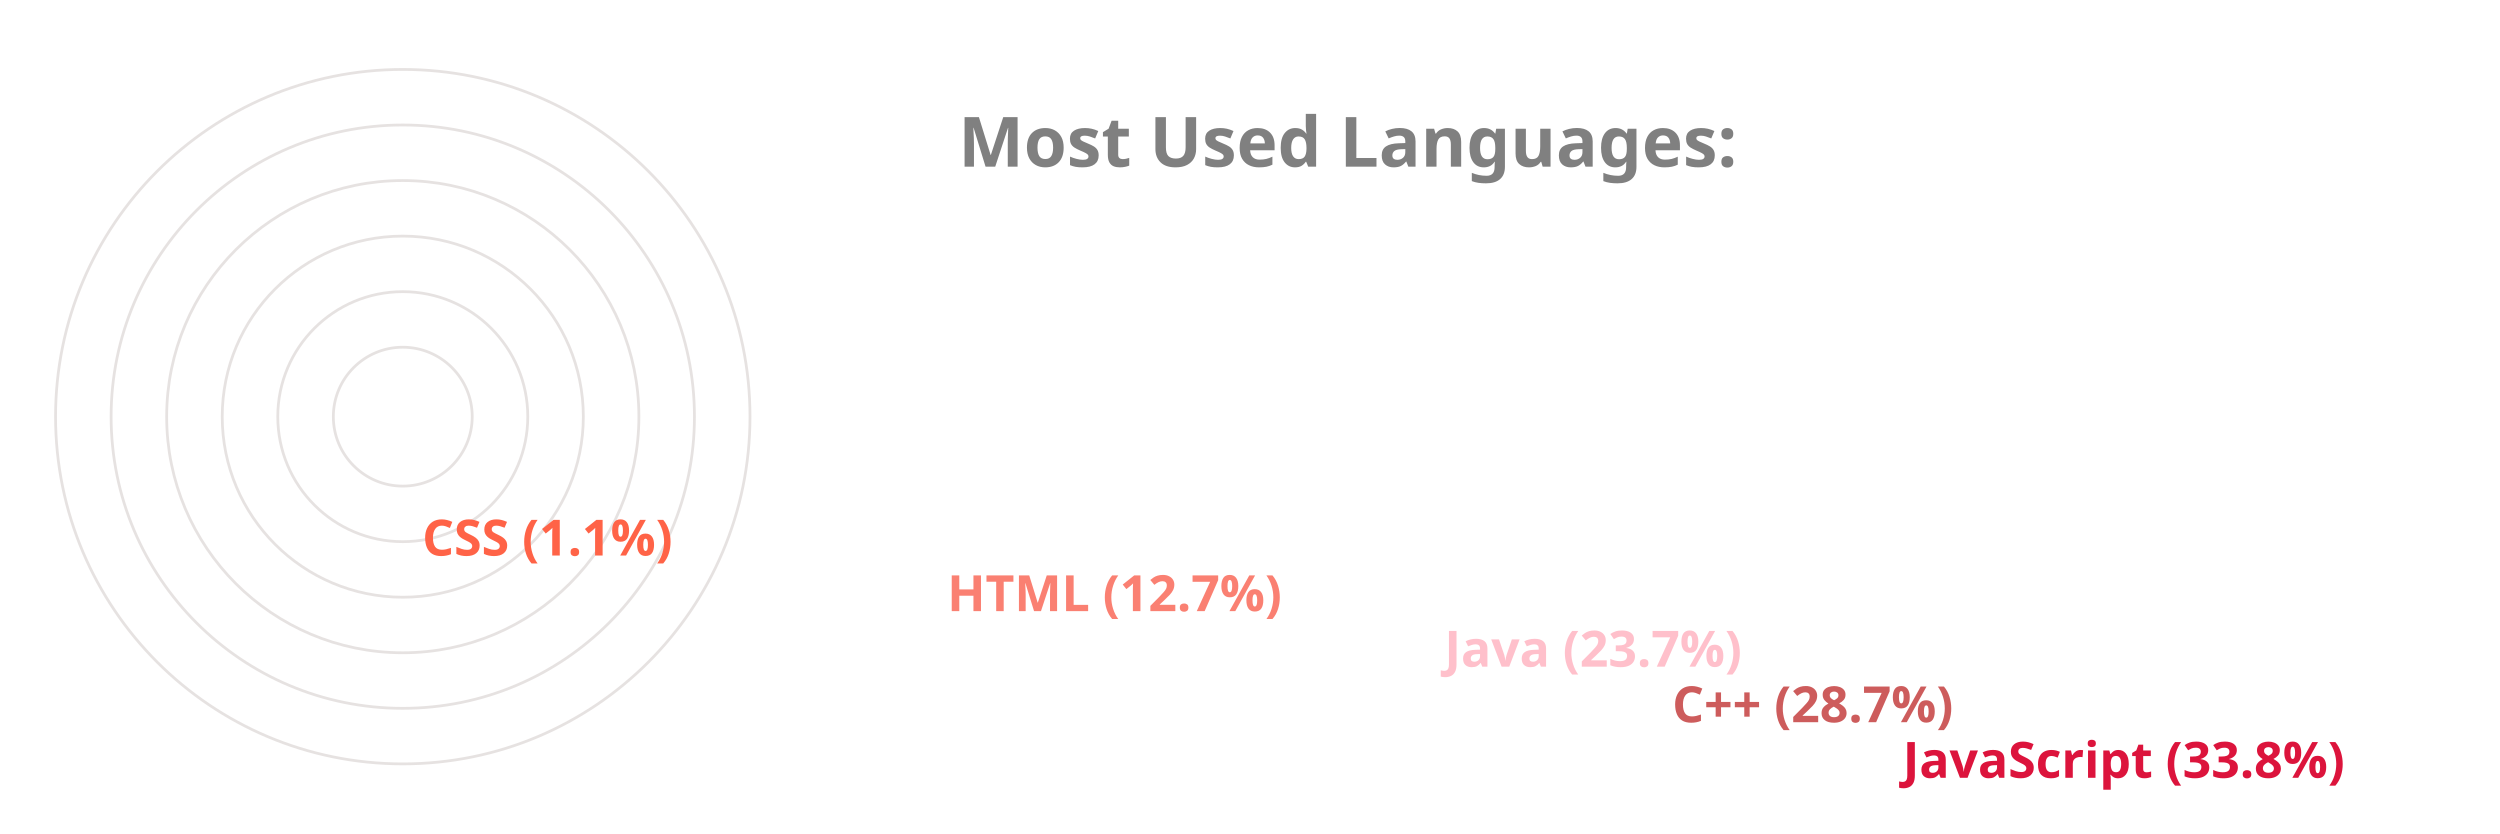
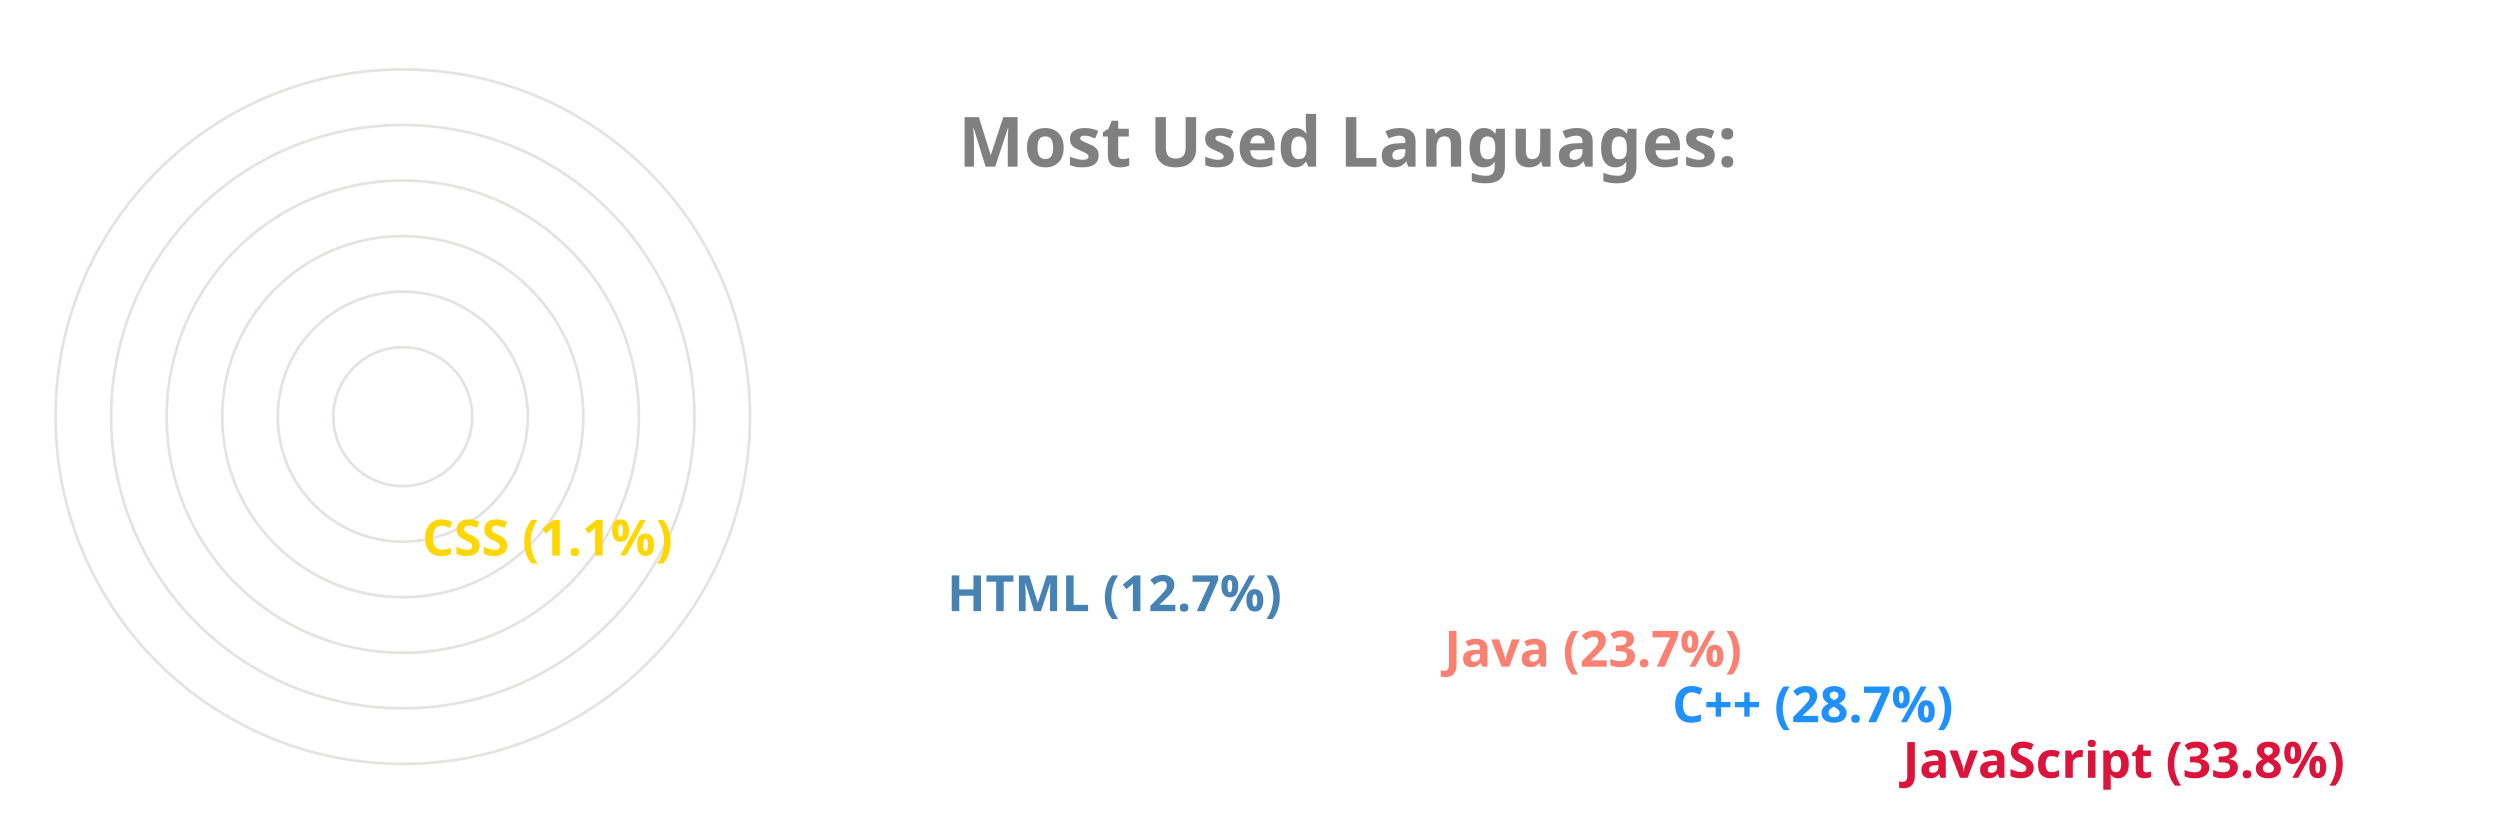
<svg xmlns="http://www.w3.org/2000/svg" viewBox="0 0 650 300" height="200px" width="600px">
  <style>
		.label {
			font: bold 25px sans-serif;
			color: #404040;
			-webkit-text-stroke: 1px white;
	  	}
		.name {
			font: bold 18px sans-serif;
			color: #404040;
	  	}

		.line {
			stroke-dasharray: 1000;
			stroke-dashoffset: 1000;
			animation: dash 3.5s ease-in-out forwards;	
			animation-iteration-count: infinite;
			animation-direction: alternate-reverse;
		}

		.path {
			stroke-dasharray: 1000;
			stroke-dashoffset: 1000;
			animation: dash 3.5s ease-in-out forwards;	
			animation-iteration-count: infinite;
			animation-direction: alternate-reverse;
		}
		  
		@keyframes dash {
			to {
				stroke-dashoffset: 0;
			}
		}

	</style>
  <g stroke="#E6E2E1" fill="none" stroke-width="1">
    <circle cx="20" cy="150" r="125" />
    <circle cx="20" cy="150" r="105" />
    <circle cx="20" cy="150" r="85" />
    <circle cx="20" cy="150" r="65" />
    <circle cx="20" cy="150" r="45" />
    <circle cx="20" cy="150" r="25" />
  </g>
  <g fill="none" stroke-width="20" class="line">
    <line x2="550" y2="275" x1="20" y1="275" stroke="Crimson" />
-     <line x2="467" y2="255" x1="20" y1="255" stroke="IndianRed" />
-     <line x2="385" y2="235" x1="20" y1="235" stroke="Pink" />
-     <line x2="206" y2="215" x1="20" y1="215" stroke="Salmon" />
-     <line x2="17" y2="195" x1="20" y1="195" stroke="Tomato" />
+     <line x2="467" y2="255" x1="20" y1="255" stroke="DodgerBlue" />
+     <line x2="385" y2="235" x1="20" y1="235" stroke="Salmon" />
+     <line x2="206" y2="215" x1="20" y1="215" stroke="SteelBlue" />
+     <line x2="17" y2="195" x1="20" y1="195" stroke="Gold" />
  </g>
  <g fill="none" stroke-width="20" stroke-linecap="round" class="path">
    <path d="M 20 275 A 125 125 45 0 1 -83 80" stroke="Crimson" />
-     <path d="M 20 255 A 105 105 45 0 1 -71 99" stroke="IndianRed" />
-     <path d="M 20 235 A 85 85 45 0 1 -57 115" stroke="Pink" />
-     <path d="M 20 215 A 65 65 45 0 1 -43 135" stroke="Salmon" />
-     <path d="M 20 195 A 45 45 45 0 1 -24 149" stroke="Tomato" />
+     <path d="M 20 255 A 105 105 45 0 1 -71 99" stroke="DodgerBlue" />
+     <path d="M 20 235 A 85 85 45 0 1 -57 115" stroke="Salmon" />
+     <path d="M 20 215 A 65 65 45 0 1 -43 135" stroke="SteelBlue" />
+     <path d="M 20 195 A 45 45 45 0 1 -24 149" stroke="Gold" />
  </g>
  <g class="name">
    <text x="560" y="280" fill="Crimson">JavaScript (33.8%)</text>
-     <text x="477" y="260" fill="IndianRed">C++ (28.7%)</text>
-     <text x="395" y="240" fill="Pink">Java (23.7%)</text>
-     <text x="216" y="220" fill="Salmon">HTML (12.7%)</text>
-     <text x="27" y="200" fill="Tomato">CSS (1.1%)</text>
+     <text x="477" y="260" fill="DodgerBlue">C++ (28.7%)</text>
+     <text x="395" y="240" fill="Salmon">Java (23.7%)</text>
+     <text x="216" y="220" fill="SteelBlue">HTML (12.7%)</text>
+     <text x="27" y="200" fill="Gold">CSS (1.1%)</text>
  </g>
  <g class="label">
    <text x="220" y="60" fill="grey">Most Used Languages:</text>
  </g>
</svg>
